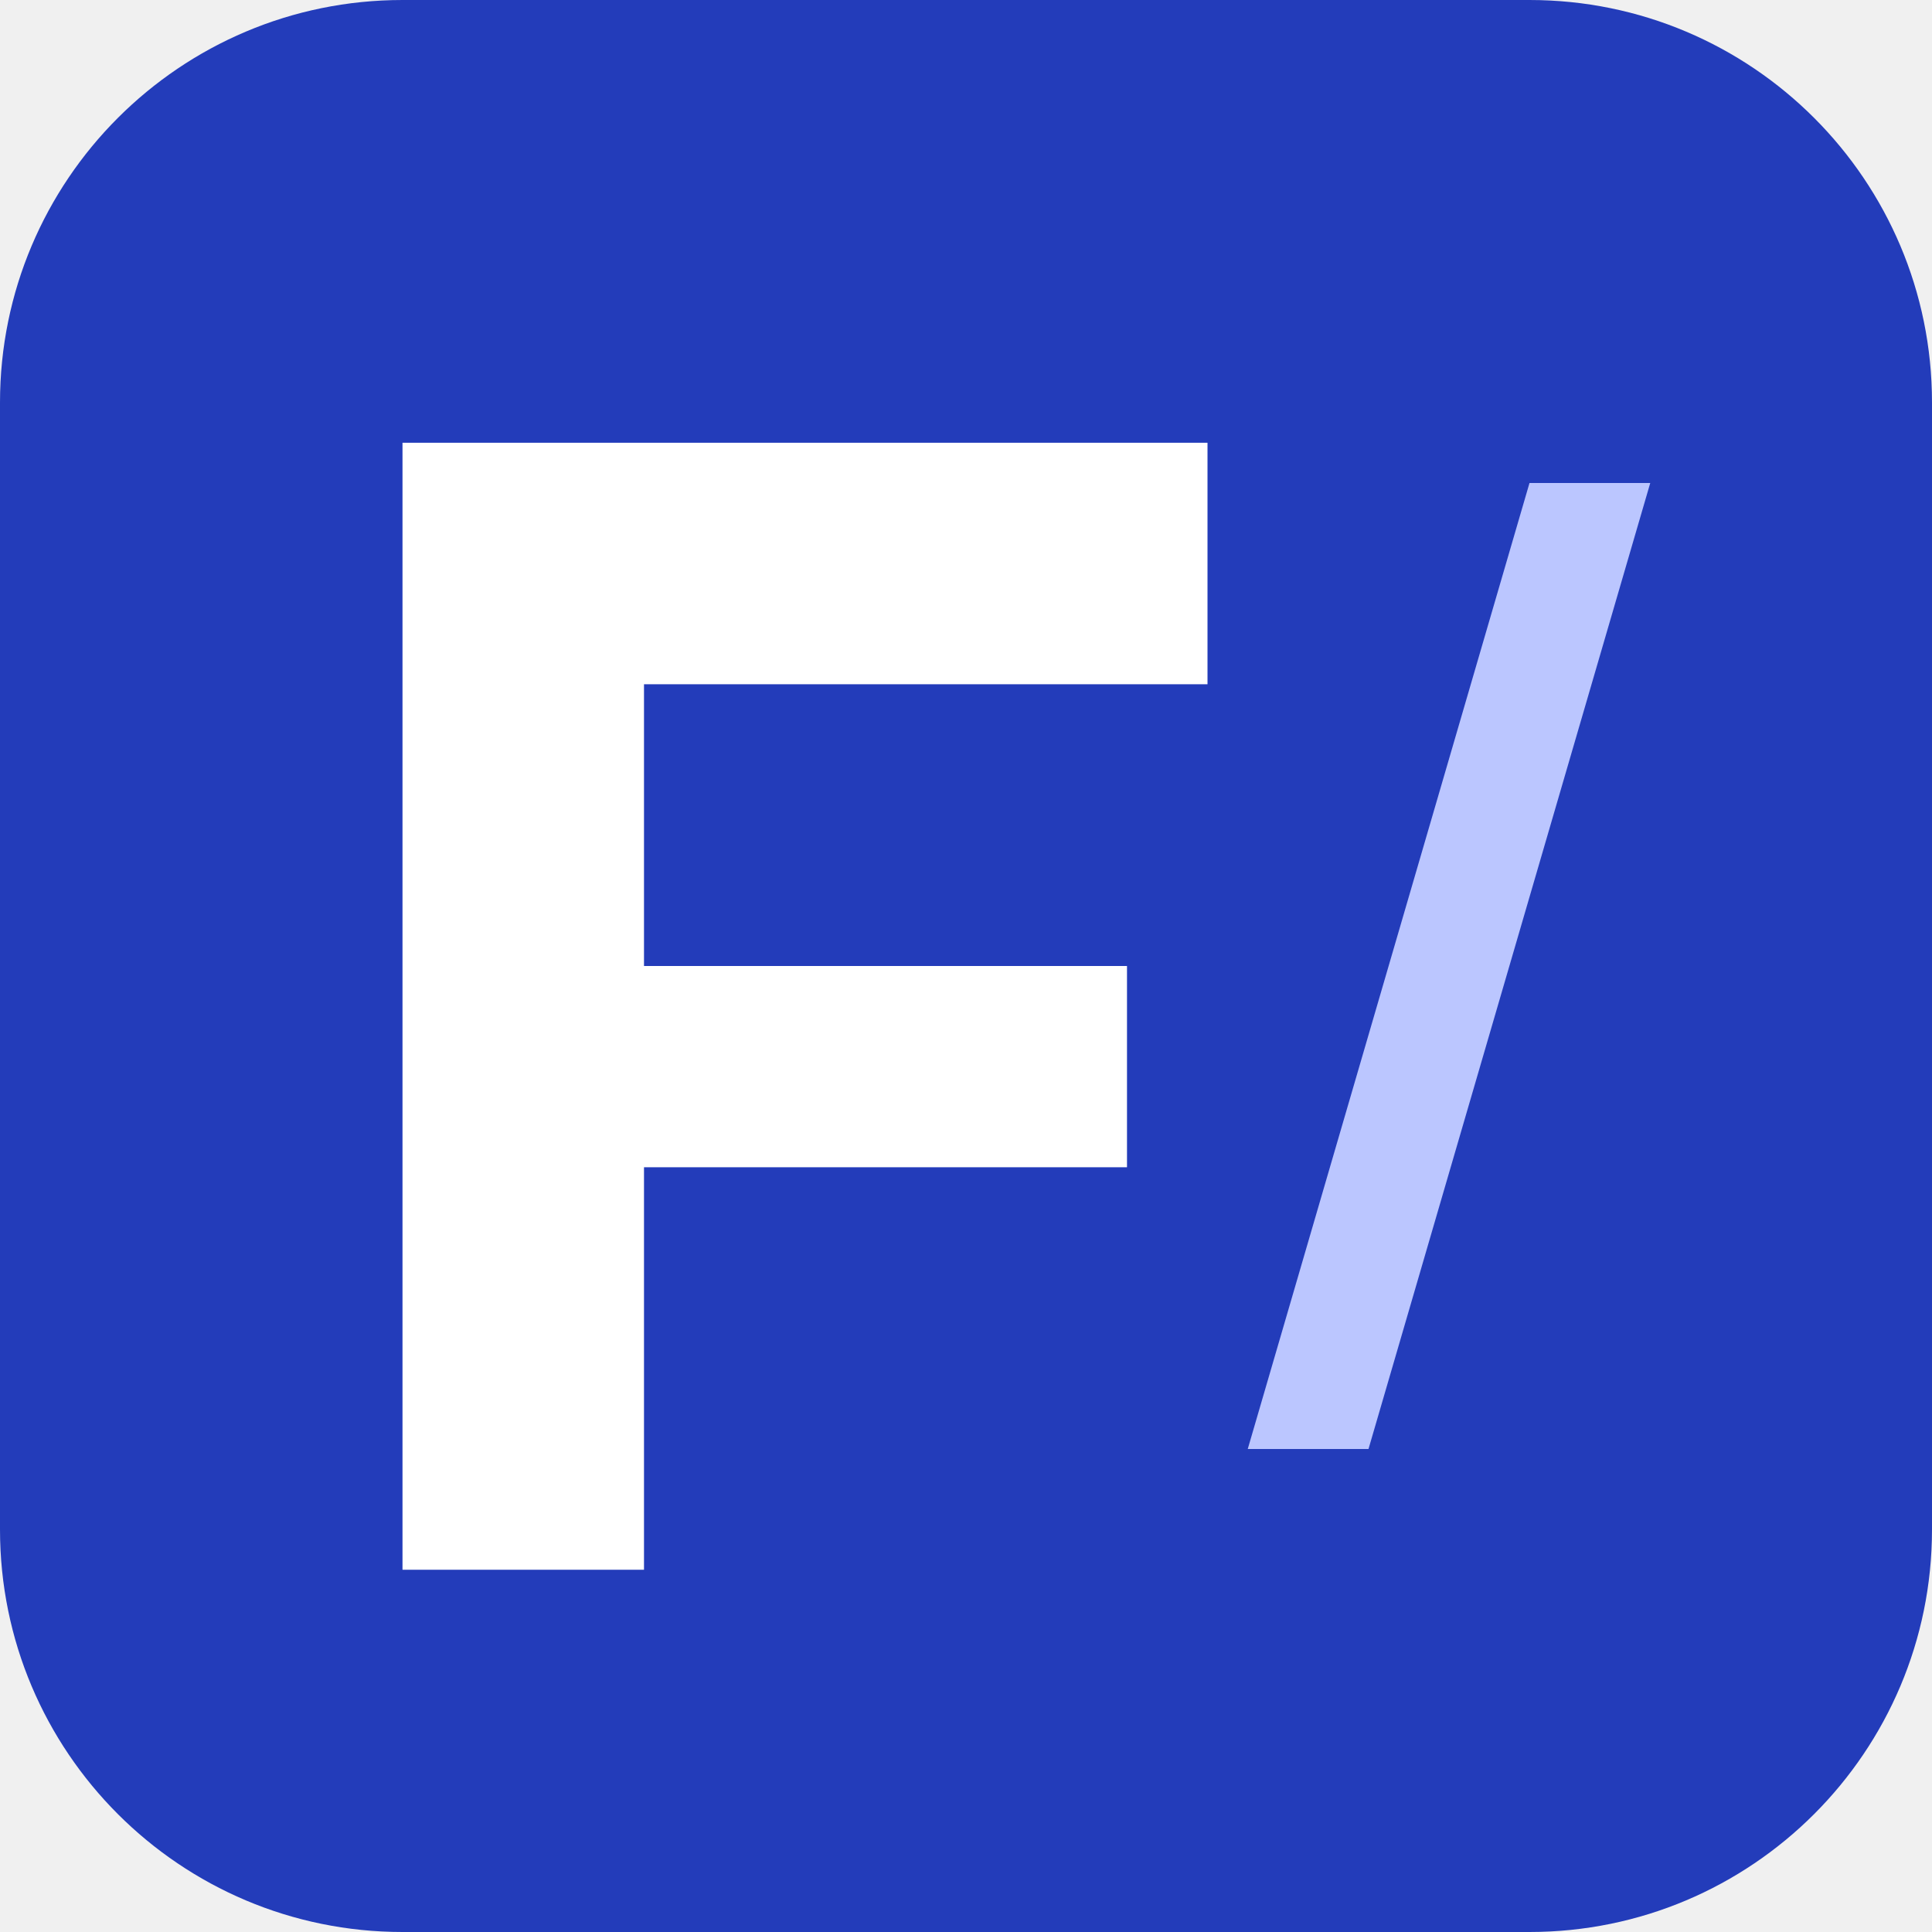
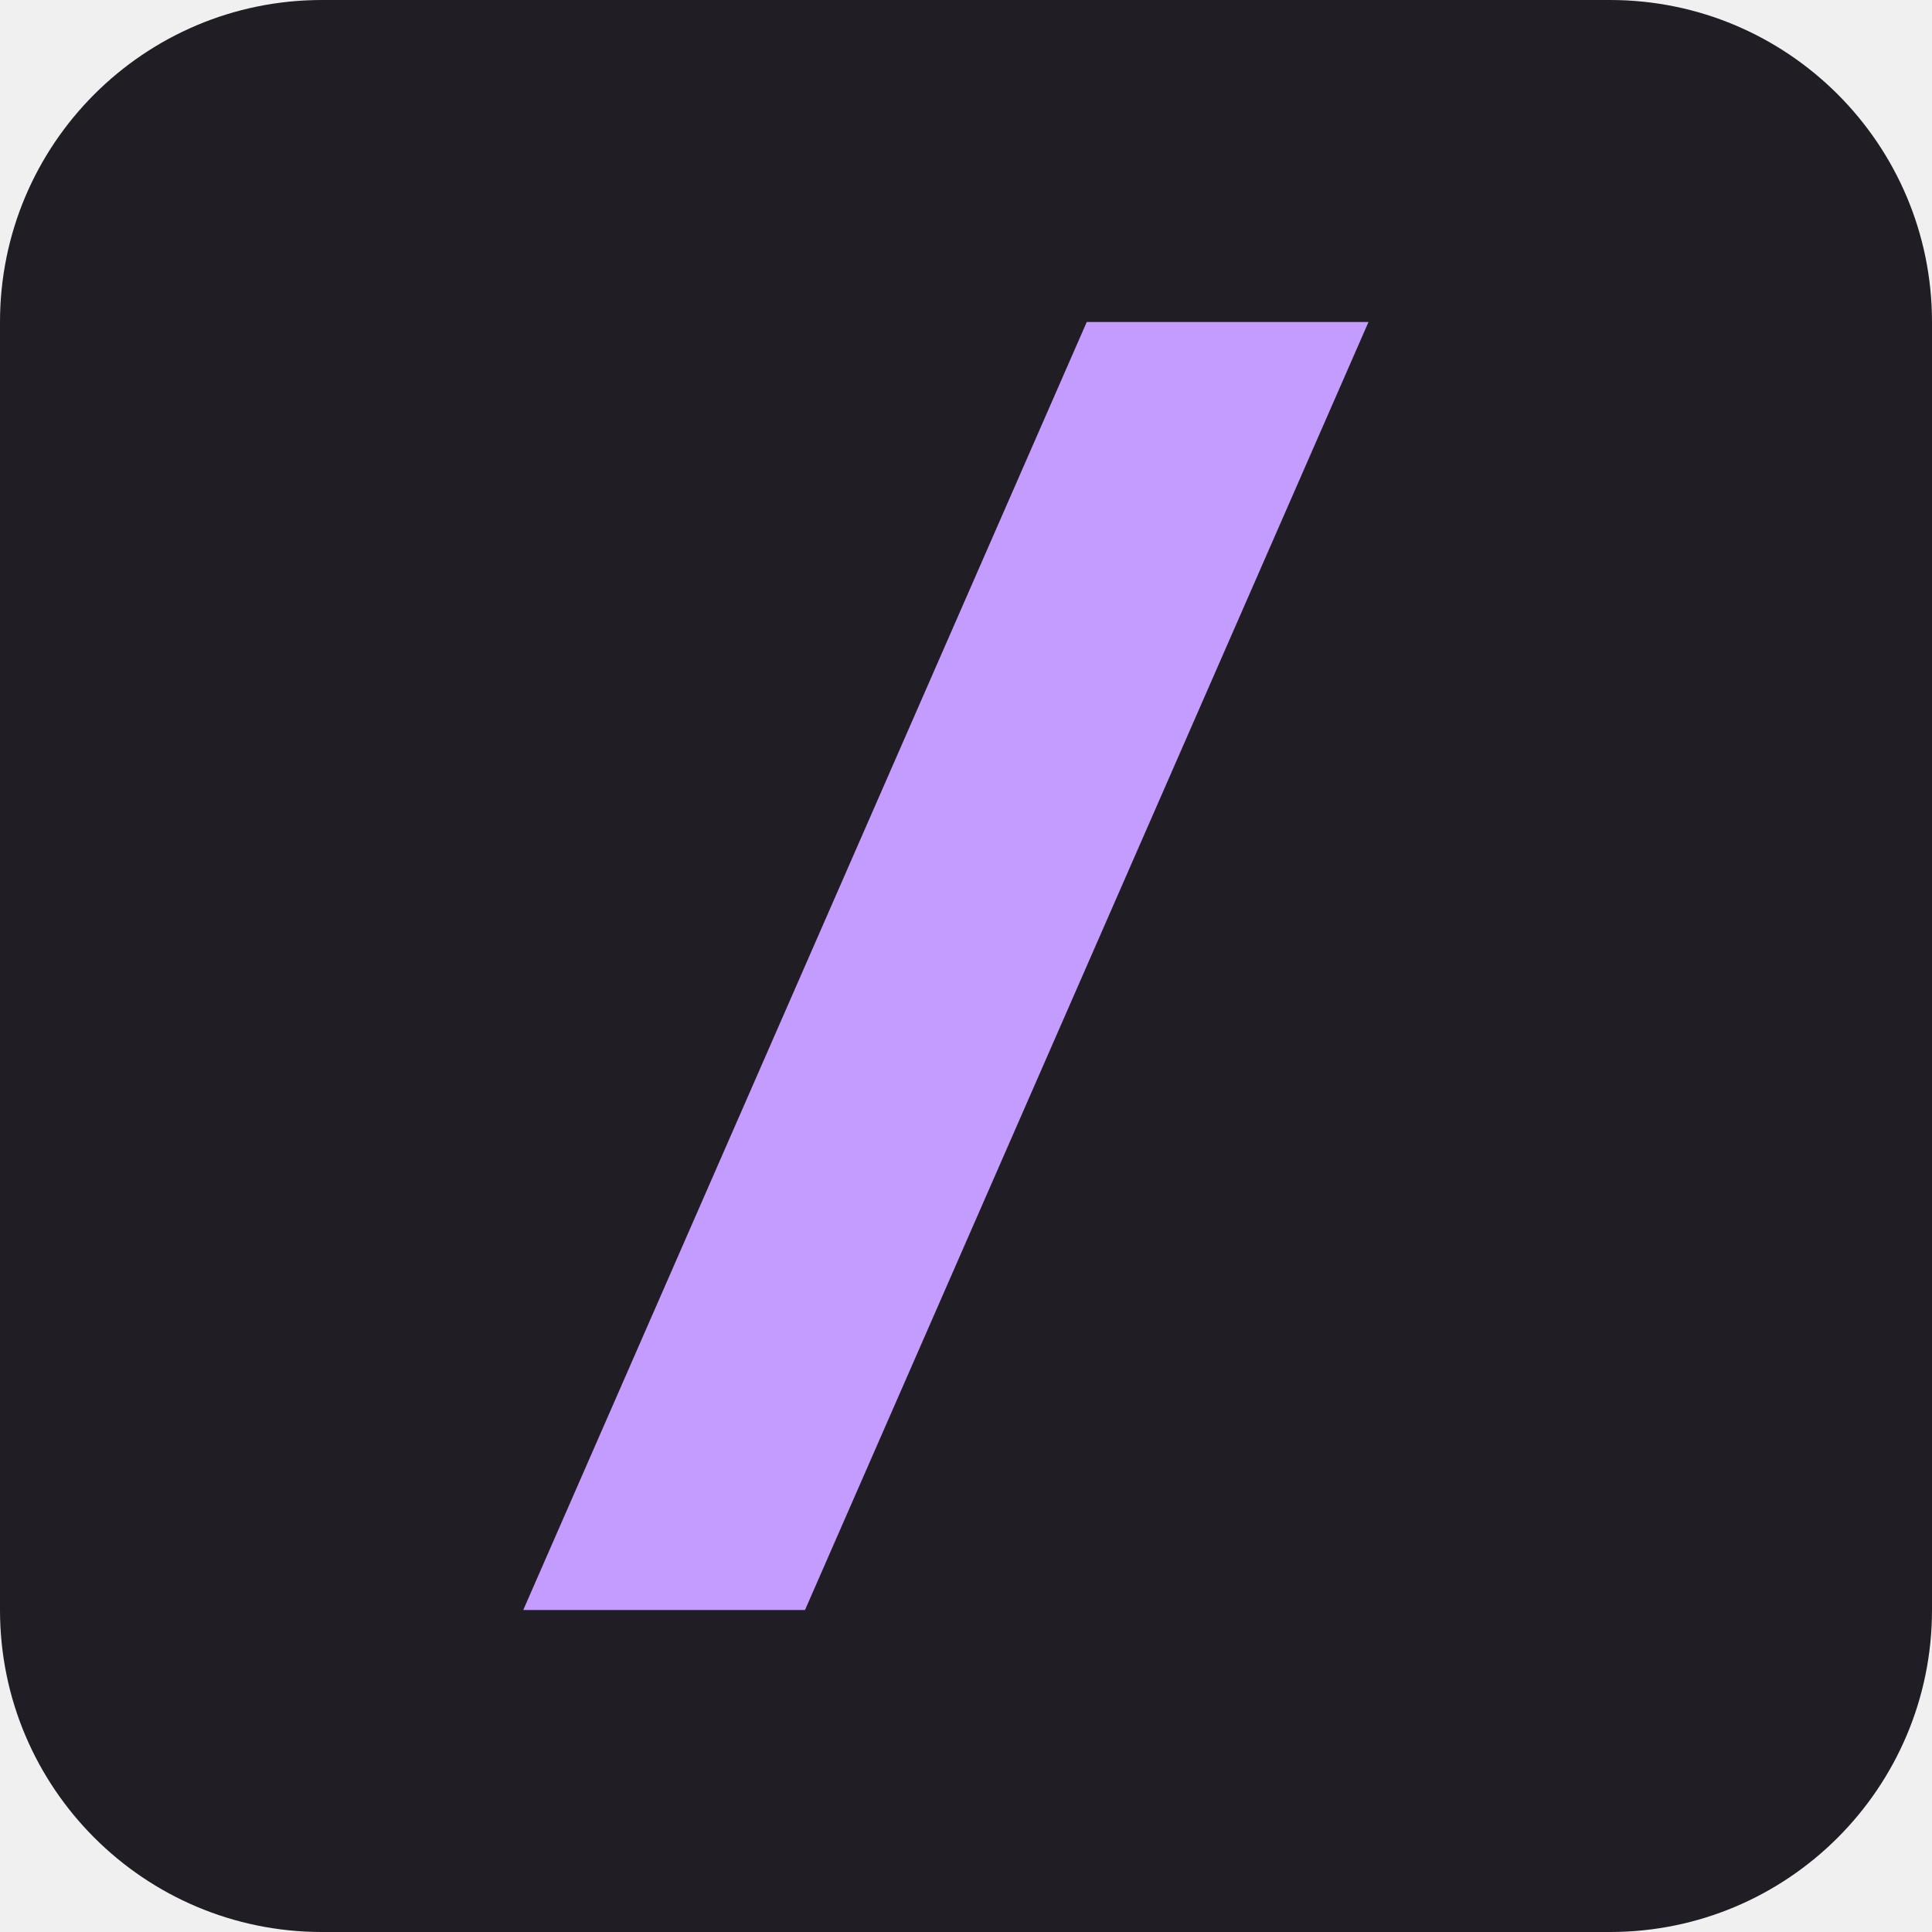
- <svg xmlns="http://www.w3.org/2000/svg" viewBox="0 0 48 48">
-   <rect width="48" height="48" rx="10" fill="#233cba" />
-   <path d="M10 11h20v6H16v7h12v5H16v10h-6z" fill="white" />
-   <path d="m31 36 7-24h3l-7 24z" fill="#bbc6ff" />
+ <svg xmlns="http://www.w3.org/2000/svg" width="48" height="48" viewBox="0 0 48 48">
+   <rect width="48" height="48" rx="8" fill="#211d25" />
+   <path d="M27 8h7L20 40h-7z" fill="#c49bff" />
</svg>
